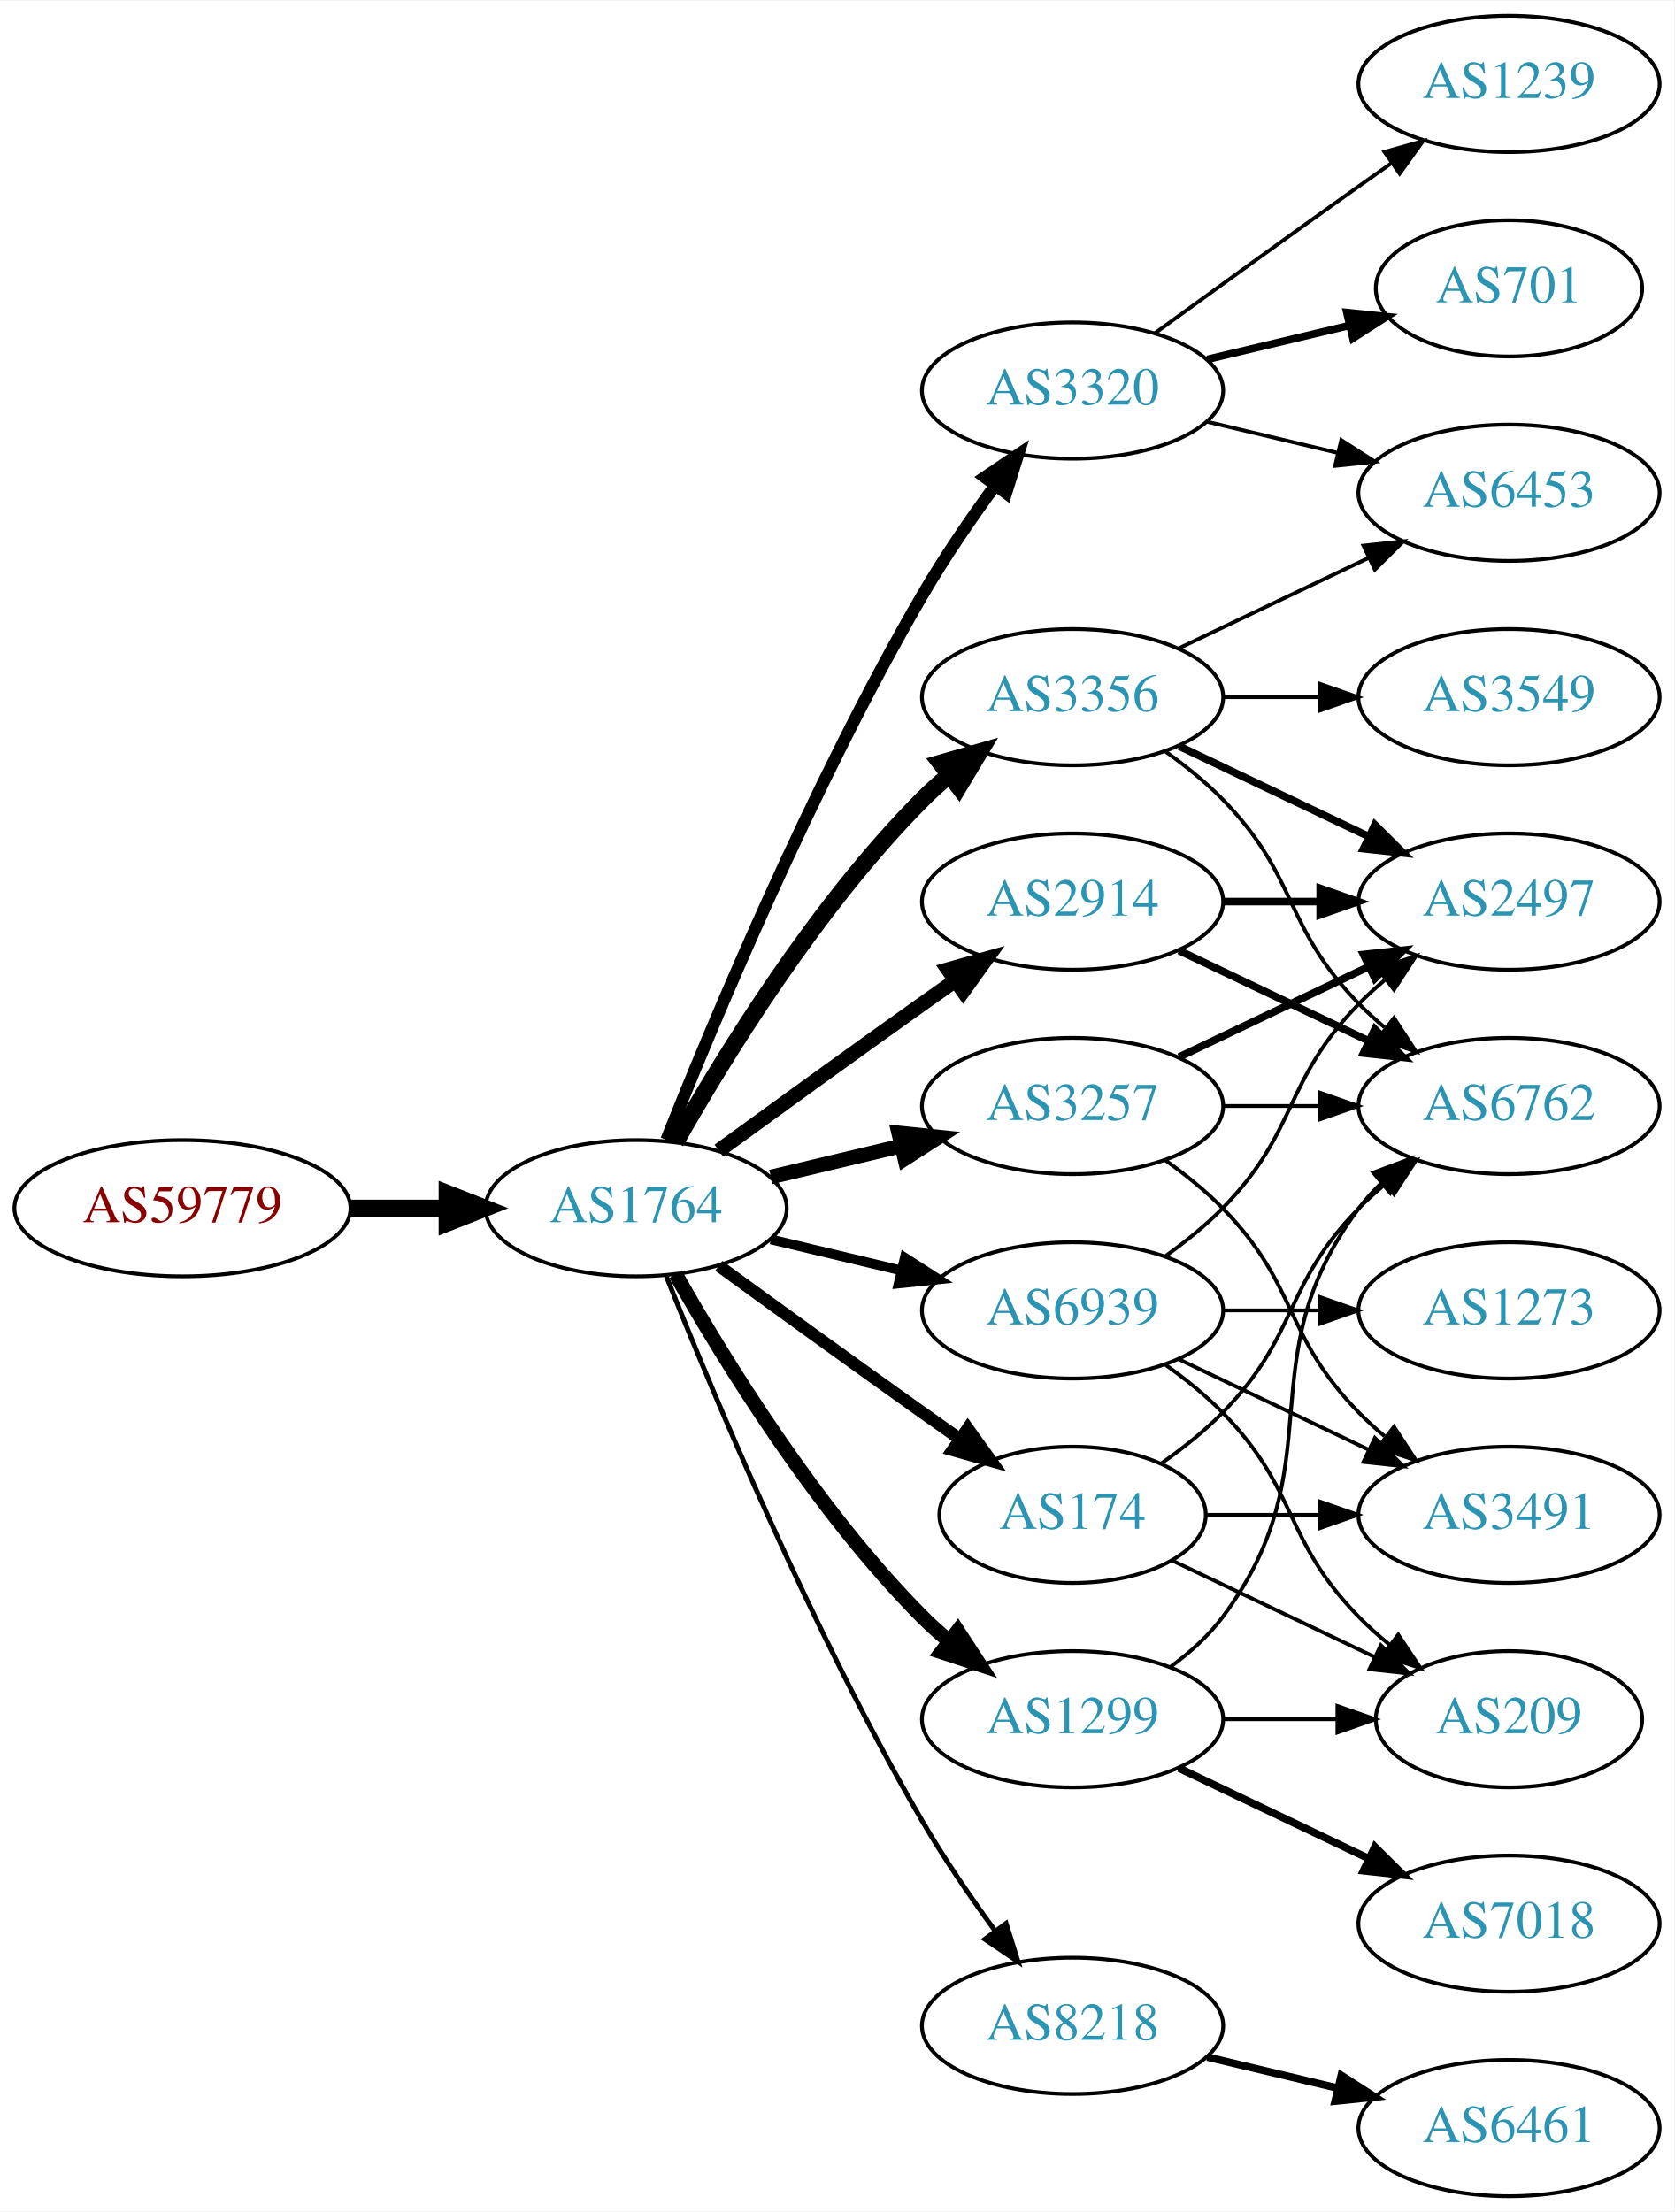
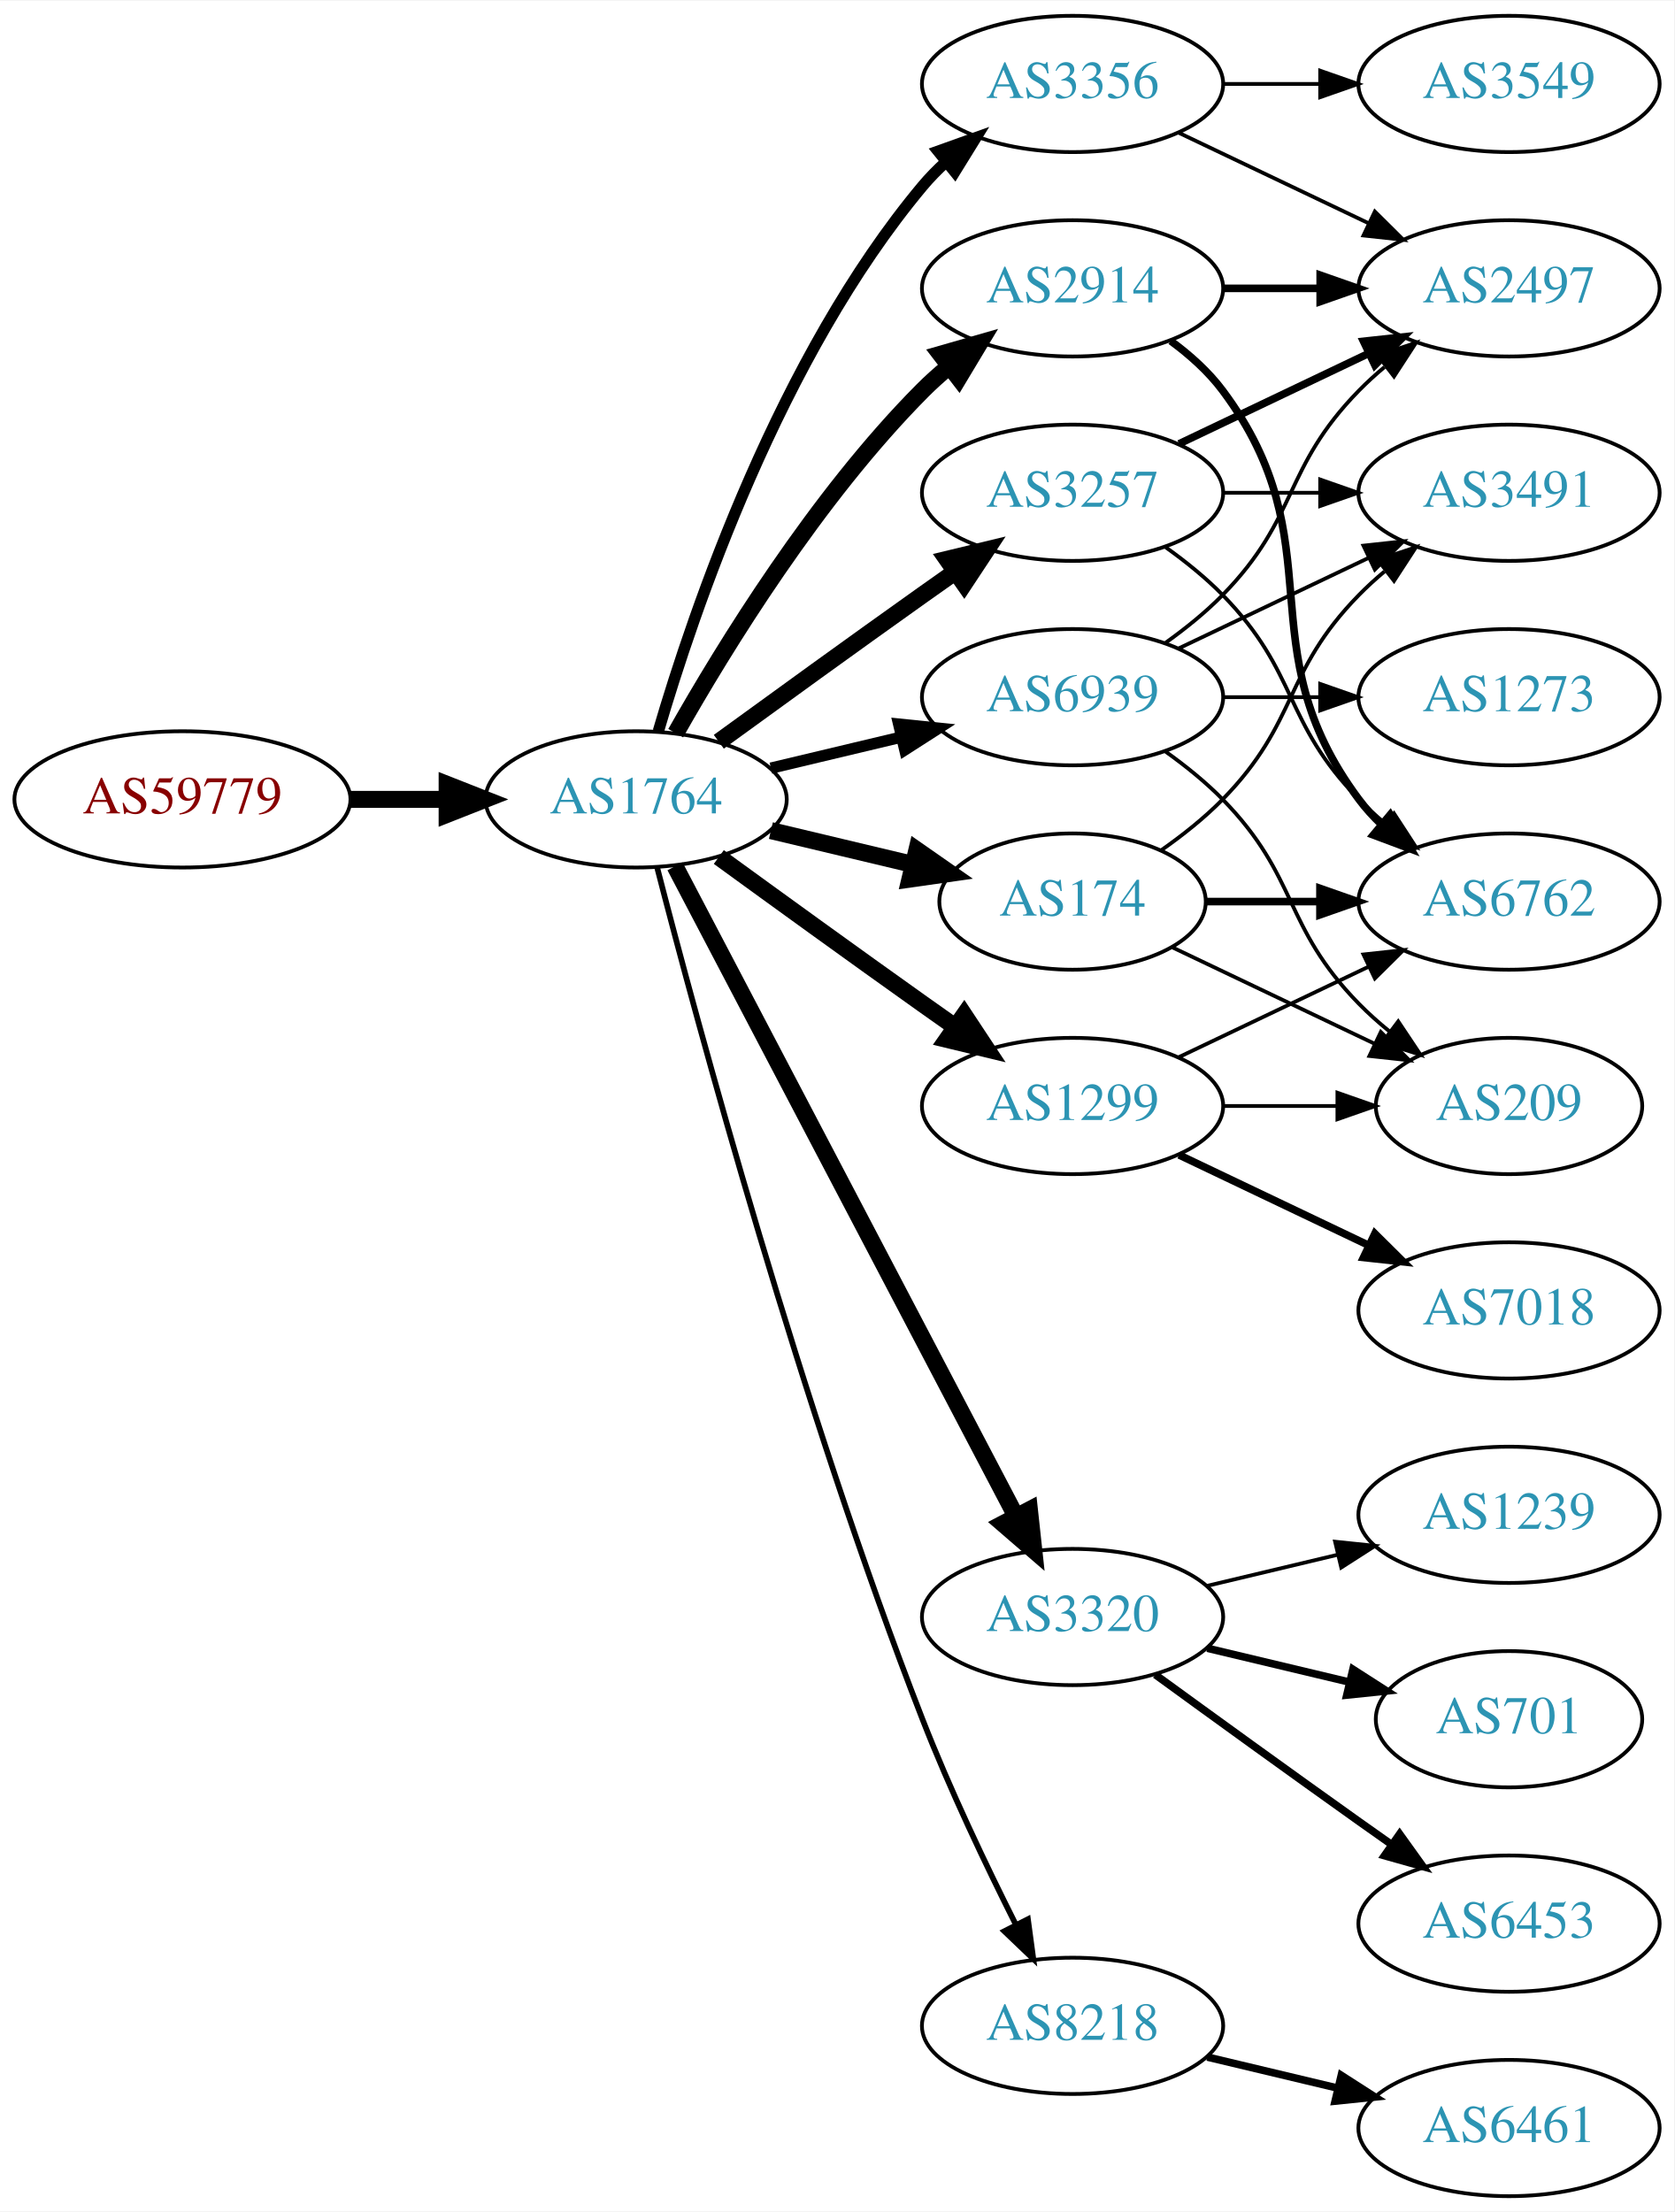
<svg xmlns="http://www.w3.org/2000/svg" xmlns:xlink="http://www.w3.org/1999/xlink" width="442pt" height="584pt" viewBox="0.00 0.00 442.27 584.00">
  <g id="graph0" class="graph" transform="scale(1 1) rotate(0) translate(4 580)">
    <polygon fill="white" stroke="none" points="-4,4 -4,-580 438.271,-580 438.271,4 -4,4" />
    <g id="node1" class="node">
      <g id="a_node1">
        <a xlink:href="/asn/59779" xlink:title="AS59779 ~ Ixolit GmbH [AT]">
-           <ellipse fill="#ffffff" stroke="black" cx="44.196" cy="-261" rx="44.393" ry="18" />
-           <text text-anchor="middle" x="44.196" y="-257.3" font-family="Times,serif" font-size="14.00" fill="#880000">AS59779</text>
+           <ellipse fill="#ffffff" stroke="black" cx="44.196" cy="-369" rx="44.393" ry="18" />
+           <text text-anchor="middle" x="44.196" y="-365.3" font-family="Times,serif" font-size="14.00" fill="#880000">AS59779</text>
        </a>
      </g>
    </g>
    <g id="node2" class="node">
      <g id="a_node2">
        <a xlink:href="/asn/1764" xlink:title="AS1764 ~ NEXTLAYER-AS [AT]">
-           <ellipse fill="#ffffff" stroke="black" cx="164.039" cy="-261" rx="39.794" ry="18" />
-           <text text-anchor="middle" x="164.039" y="-257.3" font-family="Times,serif" font-size="14.00" fill="#2c94b3">AS1764</text>
+           <ellipse fill="#ffffff" stroke="black" cx="164.039" cy="-369" rx="39.794" ry="18" />
+           <text text-anchor="middle" x="164.039" y="-365.3" font-family="Times,serif" font-size="14.00" fill="#2c94b3">AS1764</text>
        </a>
      </g>
    </g>
    <g id="edge1" class="edge">
-       <path fill="none" stroke="black" stroke-width="4.5" d="M88.407,-261C96.72,-261 105.482,-261 113.965,-261" />
-       <polygon fill="black" stroke="black" stroke-width="4.5" points="114.123,-264.938 124.123,-261 114.123,-257.063 114.123,-264.938" />
+       <path fill="none" stroke="black" stroke-width="4.5" d="M88.407,-369C96.72,-369 105.482,-369 113.965,-369" />
+       <polygon fill="black" stroke="black" stroke-width="4.5" points="114.123,-372.938 124.123,-369 114.123,-365.063 114.123,-372.938" />
    </g>
    <g id="node3" class="node">
      <g id="a_node3">
        <a xlink:href="/asn/174" xlink:title="AS174 ~ Cogent Communications [US]">
-           <ellipse fill="#ffffff" stroke="black" cx="279.332" cy="-180" rx="35.194" ry="18" />
-           <text text-anchor="middle" x="279.332" y="-176.3" font-family="Times,serif" font-size="14.00" fill="#2c94b3">AS174</text>
+           <ellipse fill="#ffffff" stroke="black" cx="279.332" cy="-342" rx="35.194" ry="18" />
+           <text text-anchor="middle" x="279.332" y="-338.3" font-family="Times,serif" font-size="14.00" fill="#2c94b3">AS174</text>
        </a>
      </g>
    </g>
    <g id="edge2" class="edge">
-       <path fill="none" stroke="black" stroke-width="3.214" d="M185.887,-245.778C200.821,-234.909 221.435,-219.975 239.685,-207 242.895,-204.718 246.264,-202.339 249.619,-199.982" />
-       <polygon fill="black" stroke="black" stroke-width="3.214" points="251.647,-202.834 257.83,-194.23 247.631,-197.101 251.647,-202.834" />
+       <path fill="none" stroke="black" stroke-width="4.5" d="M199.646,-360.752C211.44,-357.942 224.745,-354.771 237.013,-351.847" />
+       <polygon fill="black" stroke="black" stroke-width="4.5" points="238.203,-355.611 247.018,-349.463 236.377,-347.951 238.203,-355.611" />
    </g>
    <g id="node4" class="node">
      <g id="a_node4">
-         <a xlink:href="/asn/3257" xlink:title="AS3257 ~ GTT [DE]">
-           <ellipse fill="#ffffff" stroke="black" cx="279.332" cy="-288" rx="39.794" ry="18" />
-           <text text-anchor="middle" x="279.332" y="-284.3" font-family="Times,serif" font-size="14.00" fill="#2c94b3">AS3257</text>
+         <a xlink:href="/asn/3320" xlink:title="AS3320 ~ DTAG [DE]">
+           <ellipse fill="#ffffff" stroke="black" cx="279.332" cy="-153" rx="39.794" ry="18" />
+           <text text-anchor="middle" x="279.332" y="-149.3" font-family="Times,serif" font-size="14.00" fill="#2c94b3">AS3320</text>
        </a>
      </g>
    </g>
    <g id="edge3" class="edge">
-       <path fill="none" stroke="black" stroke-width="3.857" d="M199.646,-269.248C210.517,-271.838 222.671,-274.735 234.114,-277.462" />
-       <polygon fill="black" stroke="black" stroke-width="3.857" points="233.397,-280.889 243.936,-279.803 235.02,-274.08 233.397,-280.889" />
+       <path fill="none" stroke="black" stroke-width="4.5" d="M174.31,-351.324C194.151,-313.495 240.829,-224.501 264.316,-179.722" />
+       <polygon fill="black" stroke="black" stroke-width="4.5" points="267.933,-181.302 269.091,-170.617 260.959,-177.644 267.933,-181.302" />
    </g>
    <g id="node5" class="node">
      <g id="a_node5">
-         <a xlink:href="/asn/2914" xlink:title="AS2914 ~ NTT America, Inc. [US]">
-           <ellipse fill="#ffffff" stroke="black" cx="279.332" cy="-342" rx="39.794" ry="18" />
-           <text text-anchor="middle" x="279.332" y="-338.3" font-family="Times,serif" font-size="14.00" fill="#2c94b3">AS2914</text>
+         <a xlink:href="/asn/3257" xlink:title="AS3257 ~ GTT [DE]">
+           <ellipse fill="#ffffff" stroke="black" cx="279.332" cy="-450" rx="39.794" ry="18" />
+           <text text-anchor="middle" x="279.332" y="-446.3" font-family="Times,serif" font-size="14.00" fill="#2c94b3">AS3257</text>
        </a>
      </g>
    </g>
    <g id="edge4" class="edge">
-       <path fill="none" stroke="black" stroke-width="3.857" d="M185.887,-276.222C200.821,-287.091 221.435,-302.025 239.685,-315 242.506,-317.005 245.449,-319.085 248.397,-321.159" />
-       <polygon fill="black" stroke="black" stroke-width="3.857" points="246.424,-324.05 256.621,-326.926 250.443,-318.319 246.424,-324.05" />
+       <path fill="none" stroke="black" stroke-width="4.5" d="M185.887,-384.222C200.821,-395.091 221.435,-410.025 239.685,-423 242.506,-425.005 245.449,-427.085 248.397,-429.159" />
+       <polygon fill="black" stroke="black" stroke-width="4.5" points="246.173,-432.409 256.621,-434.926 250.694,-425.961 246.173,-432.409" />
    </g>
    <g id="node6" class="node">
      <g id="a_node6">
        <a xlink:href="/asn/3356" xlink:title="AS3356 ~ Level 3 Parent, LLC [US]">
-           <ellipse fill="#ffffff" stroke="black" cx="279.332" cy="-396" rx="39.794" ry="18" />
-           <text text-anchor="middle" x="279.332" y="-392.3" font-family="Times,serif" font-size="14.00" fill="#2c94b3">AS3356</text>
+           <ellipse fill="#ffffff" stroke="black" cx="279.332" cy="-558" rx="39.794" ry="18" />
+           <text text-anchor="middle" x="279.332" y="-554.3" font-family="Times,serif" font-size="14.00" fill="#2c94b3">AS3356</text>
        </a>
      </g>
    </g>
    <g id="edge5" class="edge">
-       <path fill="none" stroke="black" stroke-width="4.5" d="M174.498,-278.49C187.28,-301.096 211.712,-340.886 239.685,-369 241.796,-371.121 244.092,-373.188 246.477,-375.171" />
-       <polygon fill="black" stroke="black" stroke-width="4.5" points="244.463,-378.589 254.793,-381.556 249.259,-372.343 244.463,-378.589" />
+       <path fill="none" stroke="black" stroke-width="3" d="M169.913,-387.002C179.227,-418.844 202.043,-485.981 239.685,-531 241.555,-533.237 243.654,-535.374 245.88,-537.396" />
+       <polygon fill="black" stroke="black" stroke-width="3" points="243.823,-540.234 253.799,-543.804 248.227,-534.793 243.823,-540.234" />
    </g>
    <g id="node7" class="node">
      <g id="a_node7">
-         <a xlink:href="/asn/1299" xlink:title="AS1299 ~ Telia Carrier [EU]">
-           <ellipse fill="#ffffff" stroke="black" cx="279.332" cy="-126" rx="39.794" ry="18" />
-           <text text-anchor="middle" x="279.332" y="-122.3" font-family="Times,serif" font-size="14.00" fill="#2c94b3">AS1299</text>
-         </a>
-       </g>
-     </g>
-     <g id="edge6" class="edge">
-       <path fill="none" stroke="black" stroke-width="3.857" d="M174.498,-243.51C187.28,-220.904 211.712,-181.114 239.685,-153 241.796,-150.879 244.092,-148.812 246.477,-146.829" />
-       <polygon fill="black" stroke="black" stroke-width="3.857" points="248.993,-149.31 254.793,-140.444 244.73,-143.758 248.993,-149.31" />
-     </g>
-     <g id="node8" class="node">
-       <g id="a_node8">
        <a xlink:href="/asn/8218" xlink:title="AS8218 ~ legacy Neotelecoms [FR]">
          <ellipse fill="#ffffff" stroke="black" cx="279.332" cy="-45" rx="39.794" ry="18" />
          <text text-anchor="middle" x="279.332" y="-41.3" font-family="Times,serif" font-size="14.00" fill="#2c94b3">AS8218</text>
        </a>
      </g>
    </g>
+     <g id="edge6" class="edge">
+       <path fill="none" stroke="black" stroke-width="1.5" d="M169.591,-351.01C180.102,-310.296 207.635,-208.242 239.685,-126 246.9,-107.485 256.518,-87.316 264.353,-71.735" />
+       <polygon fill="black" stroke="black" stroke-width="1.5" points="267.544,-73.181 268.964,-62.682 261.307,-70.004 267.544,-73.181" />
+     </g>
+     <g id="node8" class="node">
+       <g id="a_node8">
+         <a xlink:href="/asn/1299" xlink:title="AS1299 ~ Telia Carrier [EU]">
+           <ellipse fill="#ffffff" stroke="black" cx="279.332" cy="-288" rx="39.794" ry="18" />
+           <text text-anchor="middle" x="279.332" y="-284.3" font-family="Times,serif" font-size="14.00" fill="#2c94b3">AS1299</text>
+         </a>
+       </g>
+     </g>
    <g id="edge7" class="edge">
-       <path fill="none" stroke="black" stroke-width="1.286" d="M172.042,-242.949C184.169,-212.43 210.587,-149.067 239.685,-99 245.392,-89.181 252.43,-78.922 258.929,-70.016" />
-       <polygon fill="black" stroke="black" stroke-width="1.286" points="261.77,-72.061 264.934,-61.95 256.155,-67.881 261.77,-72.061" />
+       <path fill="none" stroke="black" stroke-width="4.5" d="M185.887,-353.778C200.821,-342.909 221.435,-327.975 239.685,-315 242.506,-312.995 245.449,-310.915 248.397,-308.841" />
+       <polygon fill="black" stroke="black" stroke-width="4.5" points="250.694,-312.039 256.621,-303.074 246.173,-305.591 250.694,-312.039" />
    </g>
    <g id="node9" class="node">
      <g id="a_node9">
-         <a xlink:href="/asn/3320" xlink:title="AS3320 ~ DTAG [DE]">
-           <ellipse fill="#ffffff" stroke="black" cx="279.332" cy="-477" rx="39.794" ry="18" />
-           <text text-anchor="middle" x="279.332" y="-473.3" font-family="Times,serif" font-size="14.00" fill="#2c94b3">AS3320</text>
+         <a xlink:href="/asn/2914" xlink:title="AS2914 ~ NTT America, Inc. [US]">
+           <ellipse fill="#ffffff" stroke="black" cx="279.332" cy="-504" rx="39.794" ry="18" />
+           <text text-anchor="middle" x="279.332" y="-500.3" font-family="Times,serif" font-size="14.00" fill="#2c94b3">AS2914</text>
        </a>
      </g>
    </g>
    <g id="edge8" class="edge">
-       <path fill="none" stroke="black" stroke-width="3.214" d="M172.042,-279.051C184.169,-309.57 210.587,-372.933 239.685,-423 245.392,-432.819 252.43,-443.078 258.929,-451.984" />
-       <polygon fill="black" stroke="black" stroke-width="3.214" points="256.155,-454.119 264.934,-460.05 261.77,-449.938 256.155,-454.119" />
+       <path fill="none" stroke="black" stroke-width="4.5" d="M174.498,-386.49C187.28,-409.096 211.712,-448.886 239.685,-477 241.796,-479.121 244.092,-481.188 246.477,-483.171" />
+       <polygon fill="black" stroke="black" stroke-width="4.5" points="244.463,-486.589 254.793,-489.556 249.259,-480.343 244.463,-486.589" />
    </g>
    <g id="node10" class="node">
      <g id="a_node10">
        <a xlink:href="/asn/6939" xlink:title="AS6939 ~ Hurricane Electric LLC [US]">
-           <ellipse fill="#ffffff" stroke="black" cx="279.332" cy="-234" rx="39.794" ry="18" />
-           <text text-anchor="middle" x="279.332" y="-230.3" font-family="Times,serif" font-size="14.00" fill="#2c94b3">AS6939</text>
+           <ellipse fill="#ffffff" stroke="black" cx="279.332" cy="-396" rx="39.794" ry="18" />
+           <text text-anchor="middle" x="279.332" y="-392.3" font-family="Times,serif" font-size="14.00" fill="#2c94b3">AS6939</text>
        </a>
      </g>
    </g>
    <g id="edge9" class="edge">
-       <path fill="none" stroke="black" stroke-width="2.571" d="M199.646,-252.752C210.517,-250.162 222.671,-247.265 234.114,-244.538" />
-       <polygon fill="black" stroke="black" stroke-width="2.571" points="235.02,-247.92 243.936,-242.197 233.397,-241.111 235.02,-247.92" />
+       <path fill="none" stroke="black" stroke-width="3" d="M199.646,-377.248C210.517,-379.838 222.671,-382.735 234.114,-385.462" />
+       <polygon fill="black" stroke="black" stroke-width="3" points="233.397,-388.889 243.936,-387.803 235.02,-382.08 233.397,-388.889" />
+     </g>
+     <g id="node14" class="node">
+       <g id="a_node14">
+         <a xlink:href="/asn/3491" xlink:title="AS3491 ~ PCCW Global, Inc. [US]">
+           <ellipse fill="#ffffff" stroke="black" cx="394.625" cy="-450" rx="39.794" ry="18" />
+           <text text-anchor="middle" x="394.625" y="-446.3" font-family="Times,serif" font-size="14.00" fill="#2c94b3">AS3491</text>
+         </a>
+       </g>
+     </g>
+     <g id="edge17" class="edge">
+       <path fill="none" stroke="black" d="M302.714,-355.532C308.356,-359.49 314.17,-364.086 318.978,-369 339.151,-389.617 334.806,-402.383 354.978,-423 357.071,-425.139 359.354,-427.218 361.731,-429.21" />
+       <polygon fill="black" stroke="black" points="359.974,-432.275 370.031,-435.611 364.249,-426.732 359.974,-432.275" />
+     </g>
+     <g id="node16" class="node">
+       <g id="a_node16">
+         <a xlink:href="/asn/6762" xlink:title="AS6762 ~ TELECOM ITALIA SPARKLE S.p.A. [IT]">
+           <ellipse fill="#ffffff" stroke="black" cx="394.625" cy="-342" rx="39.794" ry="18" />
+           <text text-anchor="middle" x="394.625" y="-338.3" font-family="Times,serif" font-size="14.00" fill="#2c94b3">AS6762</text>
+         </a>
+       </g>
+     </g>
+     <g id="edge18" class="edge">
+       <path fill="none" stroke="black" stroke-width="2" d="M314.631,-342C324.008,-342 334.358,-342 344.393,-342" />
+       <polygon fill="black" stroke="black" stroke-width="2" points="344.681,-345.5 354.681,-342 344.681,-338.5 344.681,-345.5" />
+     </g>
+     <g id="node18" class="node">
+       <g id="a_node18">
+         <a xlink:href="/asn/209" xlink:title="AS209 ~ CenturyLink Communications, LLC [US]">
+           <ellipse fill="#ffffff" stroke="black" cx="394.625" cy="-288" rx="35.194" ry="18" />
+           <text text-anchor="middle" x="394.625" y="-284.3" font-family="Times,serif" font-size="14.00" fill="#2c94b3">AS209</text>
+         </a>
+       </g>
+     </g>
+     <g id="edge19" class="edge">
+       <path fill="none" stroke="black" d="M305.757,-329.881C321.5,-322.378 341.922,-312.644 359.115,-304.449" />
+       <polygon fill="black" stroke="black" points="360.763,-307.54 368.284,-300.078 357.751,-301.221 360.763,-307.54" />
+     </g>
+     <g id="node11" class="node">
+       <g id="a_node11">
+         <a xlink:href="/asn/1239" xlink:title="AS1239 ~ Sprint [US]">
+           <ellipse fill="#ffffff" stroke="black" cx="394.625" cy="-180" rx="39.794" ry="18" />
+           <text text-anchor="middle" x="394.625" y="-176.3" font-family="Times,serif" font-size="14.00" fill="#2c94b3">AS1239</text>
+         </a>
+       </g>
+     </g>
+     <g id="edge10" class="edge">
+       <path fill="none" stroke="black" d="M314.939,-161.248C325.81,-163.838 337.964,-166.735 349.407,-169.462" />
+       <polygon fill="black" stroke="black" points="348.69,-172.889 359.229,-171.803 350.313,-166.08 348.69,-172.889" />
    </g>
    <g id="node12" class="node">
      <g id="a_node12">
-         <a xlink:href="/asn/6762" xlink:title="AS6762 ~ TELECOM ITALIA SPARKLE S.p.A. [IT]">
-           <ellipse fill="#ffffff" stroke="black" cx="394.625" cy="-288" rx="39.794" ry="18" />
-           <text text-anchor="middle" x="394.625" y="-284.3" font-family="Times,serif" font-size="14.00" fill="#2c94b3">AS6762</text>
-         </a>
-       </g>
-     </g>
-     <g id="edge22" class="edge">
-       <path fill="none" stroke="black" d="M302.714,-193.532C308.356,-197.49 314.17,-202.086 318.978,-207 339.151,-227.617 334.806,-240.383 354.978,-261 357.071,-263.139 359.354,-265.218 361.731,-267.21" />
-       <polygon fill="black" stroke="black" points="359.974,-270.275 370.031,-273.611 364.249,-264.732 359.974,-270.275" />
+         <a xlink:href="/asn/701" xlink:title="AS701 ~ UUNET [US]">
+           <ellipse fill="#ffffff" stroke="black" cx="394.625" cy="-126" rx="35.194" ry="18" />
+           <text text-anchor="middle" x="394.625" y="-122.3" font-family="Times,serif" font-size="14.00" fill="#2c94b3">AS701</text>
+         </a>
+       </g>
+     </g>
+     <g id="edge11" class="edge">
+       <path fill="none" stroke="black" stroke-width="2" d="M314.939,-144.752C326.733,-141.942 340.038,-138.771 352.306,-135.847" />
+       <polygon fill="black" stroke="black" stroke-width="2" points="353.394,-139.186 362.311,-133.463 351.772,-132.376 353.394,-139.186" />
    </g>
    <g id="node13" class="node">
      <g id="a_node13">
-         <a xlink:href="/asn/3491" xlink:title="AS3491 ~ PCCW Global, Inc. [US]">
-           <ellipse fill="#ffffff" stroke="black" cx="394.625" cy="-180" rx="39.794" ry="18" />
-           <text text-anchor="middle" x="394.625" y="-176.3" font-family="Times,serif" font-size="14.00" fill="#2c94b3">AS3491</text>
-         </a>
-       </g>
-     </g>
-     <g id="edge21" class="edge">
-       <path fill="none" stroke="black" d="M314.631,-180C324.008,-180 334.358,-180 344.393,-180" />
-       <polygon fill="black" stroke="black" points="344.681,-183.5 354.681,-180 344.681,-176.5 344.681,-183.5" />
+         <a xlink:href="/asn/6453" xlink:title="AS6453 ~ TATA COMMUNICATIONS (AMERICA) INC [US]">
+           <ellipse fill="#ffffff" stroke="black" cx="394.625" cy="-72" rx="39.794" ry="18" />
+           <text text-anchor="middle" x="394.625" y="-68.3" font-family="Times,serif" font-size="14.00" fill="#2c94b3">AS6453</text>
+         </a>
+       </g>
+     </g>
+     <g id="edge12" class="edge">
+       <path fill="none" stroke="black" stroke-width="2" d="M301.18,-137.778C316.114,-126.909 336.727,-111.975 354.978,-99 357.799,-96.995 360.742,-94.915 363.69,-92.841" />
+       <polygon fill="black" stroke="black" stroke-width="2" points="365.736,-95.681 371.914,-87.074 361.717,-89.95 365.736,-95.681" />
+     </g>
+     <g id="edge13" class="edge">
+       <path fill="none" stroke="black" d="M319.004,-450C327.207,-450 335.971,-450 344.503,-450" />
+       <polygon fill="black" stroke="black" points="344.742,-453.5 354.742,-450 344.742,-446.5 344.742,-453.5" />
    </g>
    <g id="node15" class="node">
      <g id="a_node15">
-         <a xlink:href="/asn/209" xlink:title="AS209 ~ CenturyLink Communications, LLC [US]">
-           <ellipse fill="#ffffff" stroke="black" cx="394.625" cy="-126" rx="35.194" ry="18" />
-           <text text-anchor="middle" x="394.625" y="-122.3" font-family="Times,serif" font-size="14.00" fill="#2c94b3">AS209</text>
-         </a>
-       </g>
-     </g>
-     <g id="edge23" class="edge">
-       <path fill="none" stroke="black" d="M305.757,-167.881C321.5,-160.378 341.922,-150.644 359.115,-142.449" />
-       <polygon fill="black" stroke="black" points="360.763,-145.54 368.284,-138.078 357.751,-139.221 360.763,-145.54" />
-     </g>
-     <g id="node11" class="node">
-       <g id="a_node11">
        <a xlink:href="/asn/2497" xlink:title="AS2497 ~ Internet Initiative Japan Inc. [JP]">
-           <ellipse fill="#ffffff" stroke="black" cx="394.625" cy="-342" rx="39.794" ry="18" />
-           <text text-anchor="middle" x="394.625" y="-338.3" font-family="Times,serif" font-size="14.00" fill="#2c94b3">AS2497</text>
-         </a>
-       </g>
-     </g>
-     <g id="edge10" class="edge">
-       <path fill="none" stroke="black" stroke-width="2" d="M307.468,-300.934C322.462,-308.081 341.283,-317.052 357.506,-324.785" />
-       <polygon fill="black" stroke="black" stroke-width="2" points="356.177,-328.028 366.71,-329.171 359.188,-321.709 356.177,-328.028" />
-     </g>
-     <g id="edge11" class="edge">
-       <path fill="none" stroke="black" d="M319.004,-288C327.207,-288 335.971,-288 344.503,-288" />
-       <polygon fill="black" stroke="black" points="344.742,-291.5 354.742,-288 344.742,-284.5 344.742,-291.5" />
-     </g>
-     <g id="edge12" class="edge">
-       <path fill="none" stroke="black" d="M303.926,-273.611C309.182,-269.852 314.513,-265.563 318.978,-261 339.151,-240.383 334.806,-227.617 354.978,-207 357.071,-204.861 359.354,-202.782 361.731,-200.79" />
-       <polygon fill="black" stroke="black" points="364.249,-203.268 370.031,-194.389 359.974,-197.725 364.249,-203.268" />
-     </g>
-     <g id="edge27" class="edge">
-       <path fill="none" stroke="black" stroke-width="2" d="M319.004,-342C327.207,-342 335.971,-342 344.503,-342" />
-       <polygon fill="black" stroke="black" stroke-width="2" points="344.742,-345.5 354.742,-342 344.742,-338.5 344.742,-345.5" />
-     </g>
-     <g id="edge28" class="edge">
-       <path fill="none" stroke="black" stroke-width="2" d="M307.468,-329.066C322.462,-321.919 341.283,-312.948 357.506,-305.215" />
-       <polygon fill="black" stroke="black" stroke-width="2" points="359.188,-308.291 366.71,-300.829 356.177,-301.972 359.188,-308.291" />
-     </g>
-     <g id="edge17" class="edge">
-       <path fill="none" stroke="black" stroke-width="2" d="M307.468,-383.066C322.462,-375.919 341.283,-366.948 357.506,-359.215" />
-       <polygon fill="black" stroke="black" stroke-width="2" points="359.188,-362.291 366.71,-354.829 356.177,-355.972 359.188,-362.291" />
-     </g>
-     <g id="edge18" class="edge">
-       <path fill="none" stroke="black" d="M303.926,-381.611C309.182,-377.852 314.513,-373.563 318.978,-369 339.151,-348.383 334.806,-335.617 354.978,-315 357.071,-312.861 359.354,-310.782 361.731,-308.79" />
-       <polygon fill="black" stroke="black" points="364.249,-311.268 370.031,-302.389 359.974,-305.725 364.249,-311.268" />
+           <ellipse fill="#ffffff" stroke="black" cx="394.625" cy="-504" rx="39.794" ry="18" />
+           <text text-anchor="middle" x="394.625" y="-500.3" font-family="Times,serif" font-size="14.00" fill="#2c94b3">AS2497</text>
+         </a>
+       </g>
+     </g>
+     <g id="edge14" class="edge">
+       <path fill="none" stroke="black" stroke-width="2" d="M307.468,-462.934C322.462,-470.081 341.283,-479.052 357.506,-486.785" />
+       <polygon fill="black" stroke="black" stroke-width="2" points="356.177,-490.028 366.71,-491.171 359.188,-483.709 356.177,-490.028" />
+     </g>
+     <g id="edge15" class="edge">
+       <path fill="none" stroke="black" d="M303.926,-435.611C309.182,-431.852 314.513,-427.563 318.978,-423 339.151,-402.383 334.806,-389.617 354.978,-369 357.071,-366.861 359.354,-364.782 361.731,-362.79" />
+       <polygon fill="black" stroke="black" points="364.249,-365.268 370.031,-356.389 359.974,-359.725 364.249,-365.268" />
+     </g>
+     <g id="edge25" class="edge">
+       <path fill="none" stroke="black" d="M307.468,-545.066C322.462,-537.919 341.283,-528.948 357.506,-521.215" />
+       <polygon fill="black" stroke="black" points="359.188,-524.291 366.71,-516.829 356.177,-517.972 359.188,-524.291" />
+     </g>
+     <g id="node20" class="node">
+       <g id="a_node20">
+         <a xlink:href="/asn/3549" xlink:title="AS3549 ~ Level 3 Parent, LLC [US]">
+           <ellipse fill="#ffffff" stroke="black" cx="394.625" cy="-558" rx="39.794" ry="18" />
+           <text text-anchor="middle" x="394.625" y="-554.3" font-family="Times,serif" font-size="14.00" fill="#2c94b3">AS3549</text>
+         </a>
+       </g>
+     </g>
+     <g id="edge26" class="edge">
+       <path fill="none" stroke="black" d="M319.004,-558C327.207,-558 335.971,-558 344.503,-558" />
+       <polygon fill="black" stroke="black" points="344.742,-561.5 354.742,-558 344.742,-554.5 344.742,-561.5" />
    </g>
    <g id="node17" class="node">
      <g id="a_node17">
-         <a xlink:href="/asn/3549" xlink:title="AS3549 ~ Level 3 Parent, LLC [US]">
-           <ellipse fill="#ffffff" stroke="black" cx="394.625" cy="-396" rx="39.794" ry="18" />
-           <text text-anchor="middle" x="394.625" y="-392.3" font-family="Times,serif" font-size="14.00" fill="#2c94b3">AS3549</text>
-         </a>
-       </g>
-     </g>
-     <g id="edge19" class="edge">
-       <path fill="none" stroke="black" d="M319.004,-396C327.207,-396 335.971,-396 344.503,-396" />
-       <polygon fill="black" stroke="black" points="344.742,-399.5 354.742,-396 344.742,-392.5 344.742,-399.5" />
-     </g>
-     <g id="node18" class="node">
-       <g id="a_node18">
-         <a xlink:href="/asn/6453" xlink:title="AS6453 ~ TATA COMMUNICATIONS (AMERICA) INC [US]">
-           <ellipse fill="#ffffff" stroke="black" cx="394.625" cy="-450" rx="39.794" ry="18" />
-           <text text-anchor="middle" x="394.625" y="-446.3" font-family="Times,serif" font-size="14.00" fill="#2c94b3">AS6453</text>
-         </a>
-       </g>
-     </g>
-     <g id="edge20" class="edge">
-       <path fill="none" stroke="black" d="M307.468,-408.934C322.462,-416.081 341.283,-425.052 357.506,-432.785" />
-       <polygon fill="black" stroke="black" points="356.177,-436.028 366.71,-437.171 359.188,-429.709 356.177,-436.028" />
-     </g>
-     <g id="edge14" class="edge">
-       <path fill="none" stroke="black" d="M305.262,-139.882C310.338,-143.611 315.256,-148.016 318.978,-153 349.249,-193.542 324.707,-220.458 354.978,-261 356.723,-263.336 358.73,-265.545 360.893,-267.617" />
-       <polygon fill="black" stroke="black" points="358.771,-270.405 368.694,-274.118 363.253,-265.027 358.771,-270.405" />
-     </g>
-     <g id="node14" class="node">
-       <g id="a_node14">
-         <a xlink:href="/asn/7018" xlink:title="AS7018 ~ AT&amp;T Services, Inc. [US]">
-           <ellipse fill="#ffffff" stroke="black" cx="394.625" cy="-72" rx="39.794" ry="18" />
-           <text text-anchor="middle" x="394.625" y="-68.3" font-family="Times,serif" font-size="14.00" fill="#2c94b3">AS7018</text>
-         </a>
-       </g>
-     </g>
-     <g id="edge13" class="edge">
-       <path fill="none" stroke="black" stroke-width="2" d="M307.468,-113.066C322.462,-105.919 341.283,-96.948 357.506,-89.215" />
-       <polygon fill="black" stroke="black" stroke-width="2" points="359.188,-92.291 366.71,-84.829 356.177,-85.972 359.188,-92.291" />
-     </g>
-     <g id="edge15" class="edge">
-       <path fill="none" stroke="black" d="M319.004,-126C328.709,-126 339.2,-126 349.163,-126" />
-       <polygon fill="black" stroke="black" points="349.299,-129.5 359.299,-126 349.299,-122.5 349.299,-129.5" />
-     </g>
-     <g id="node16" class="node">
-       <g id="a_node16">
        <a xlink:href="/asn/6461" xlink:title="AS6461 ~ Zayo Bandwidth [US]">
          <ellipse fill="#ffffff" stroke="black" cx="394.625" cy="-18" rx="39.794" ry="18" />
          <text text-anchor="middle" x="394.625" y="-14.3" font-family="Times,serif" font-size="14.00" fill="#2c94b3">AS6461</text>
        </a>
      </g>
    </g>
    <g id="edge16" class="edge">
      <path fill="none" stroke="black" stroke-width="2" d="M314.939,-36.752C325.81,-34.162 337.964,-31.265 349.407,-28.538" />
      <polygon fill="black" stroke="black" stroke-width="2" points="350.313,-31.92 359.229,-26.197 348.69,-25.111 350.313,-31.92" />
    </g>
-     <g id="edge26" class="edge">
-       <path fill="none" stroke="black" d="M314.939,-468.752C325.81,-466.162 337.964,-463.265 349.407,-460.538" />
-       <polygon fill="black" stroke="black" points="350.313,-463.92 359.229,-458.197 348.69,-457.111 350.313,-463.92" />
+     <g id="edge23" class="edge">
+       <path fill="none" stroke="black" d="M307.468,-300.934C322.462,-308.081 341.283,-317.052 357.506,-324.785" />
+       <polygon fill="black" stroke="black" points="356.177,-328.028 366.71,-329.171 359.188,-321.709 356.177,-328.028" />
+     </g>
+     <g id="edge24" class="edge">
+       <path fill="none" stroke="black" d="M319.004,-288C328.709,-288 339.2,-288 349.163,-288" />
+       <polygon fill="black" stroke="black" points="349.299,-291.5 359.299,-288 349.299,-284.5 349.299,-291.5" />
    </g>
    <g id="node19" class="node">
      <g id="a_node19">
-         <a xlink:href="/asn/701" xlink:title="AS701 ~ UUNET [US]">
-           <ellipse fill="#ffffff" stroke="black" cx="394.625" cy="-504" rx="35.194" ry="18" />
-           <text text-anchor="middle" x="394.625" y="-500.3" font-family="Times,serif" font-size="14.00" fill="#2c94b3">AS701</text>
-         </a>
-       </g>
-     </g>
-     <g id="edge24" class="edge">
-       <path fill="none" stroke="black" stroke-width="2" d="M314.939,-485.248C326.733,-488.058 340.038,-491.229 352.306,-494.153" />
-       <polygon fill="black" stroke="black" stroke-width="2" points="351.772,-497.624 362.311,-496.537 353.394,-490.814 351.772,-497.624" />
-     </g>
-     <g id="node20" class="node">
-       <g id="a_node20">
-         <a xlink:href="/asn/1239" xlink:title="AS1239 ~ Sprint [US]">
-           <ellipse fill="#ffffff" stroke="black" cx="394.625" cy="-558" rx="39.794" ry="18" />
-           <text text-anchor="middle" x="394.625" y="-554.3" font-family="Times,serif" font-size="14.00" fill="#2c94b3">AS1239</text>
-         </a>
-       </g>
-     </g>
-     <g id="edge25" class="edge">
-       <path fill="none" stroke="black" d="M301.18,-492.222C316.114,-503.091 336.727,-518.025 354.978,-531 357.799,-533.005 360.742,-535.085 363.69,-537.159" />
-       <polygon fill="black" stroke="black" points="361.717,-540.05 371.914,-542.926 365.736,-534.319 361.717,-540.05" />
+         <a xlink:href="/asn/7018" xlink:title="AS7018 ~ AT&amp;T Services, Inc. [US]">
+           <ellipse fill="#ffffff" stroke="black" cx="394.625" cy="-234" rx="39.794" ry="18" />
+           <text text-anchor="middle" x="394.625" y="-230.3" font-family="Times,serif" font-size="14.00" fill="#2c94b3">AS7018</text>
+         </a>
+       </g>
+     </g>
+     <g id="edge22" class="edge">
+       <path fill="none" stroke="black" stroke-width="2" d="M307.468,-275.066C322.462,-267.919 341.283,-258.948 357.506,-251.215" />
+       <polygon fill="black" stroke="black" stroke-width="2" points="359.188,-254.291 366.71,-246.829 356.177,-247.972 359.188,-254.291" />
+     </g>
+     <g id="edge21" class="edge">
+       <path fill="none" stroke="black" stroke-width="2" d="M319.004,-504C327.207,-504 335.971,-504 344.503,-504" />
+       <polygon fill="black" stroke="black" stroke-width="2" points="344.742,-507.5 354.742,-504 344.742,-500.5 344.742,-507.5" />
+     </g>
+     <g id="edge20" class="edge">
+       <path fill="none" stroke="black" stroke-width="2" d="M305.262,-490.118C310.338,-486.389 315.256,-481.984 318.978,-477 349.249,-436.458 324.707,-409.542 354.978,-369 356.723,-366.664 358.73,-364.455 360.893,-362.383" />
+       <polygon fill="black" stroke="black" stroke-width="2" points="363.253,-364.973 368.694,-355.882 358.771,-359.595 363.253,-364.973" />
+     </g>
+     <g id="edge30" class="edge">
+       <path fill="none" stroke="black" d="M307.468,-408.934C322.462,-416.081 341.283,-425.052 357.506,-432.785" />
+       <polygon fill="black" stroke="black" points="356.177,-436.028 366.71,-437.171 359.188,-429.709 356.177,-436.028" />
+     </g>
+     <g id="edge28" class="edge">
+       <path fill="none" stroke="black" d="M303.926,-410.389C309.182,-414.148 314.513,-418.437 318.978,-423 339.151,-443.617 334.806,-456.383 354.978,-477 357.071,-479.139 359.354,-481.218 361.731,-483.21" />
+       <polygon fill="black" stroke="black" points="359.974,-486.275 370.031,-489.611 364.249,-480.732 359.974,-486.275" />
    </g>
    <g id="edge29" class="edge">
-       <path fill="none" stroke="black" d="M303.926,-248.389C309.182,-252.148 314.513,-256.437 318.978,-261 339.151,-281.617 334.806,-294.383 354.978,-315 357.071,-317.139 359.354,-319.218 361.731,-321.21" />
-       <polygon fill="black" stroke="black" points="359.974,-324.275 370.031,-327.611 364.249,-318.732 359.974,-324.275" />
-     </g>
-     <g id="edge30" class="edge">
-       <path fill="none" stroke="black" d="M307.468,-221.066C322.462,-213.919 341.283,-204.948 357.506,-197.215" />
-       <polygon fill="black" stroke="black" points="359.188,-200.291 366.71,-192.829 356.177,-193.972 359.188,-200.291" />
-     </g>
-     <g id="edge31" class="edge">
-       <path fill="none" stroke="black" d="M303.926,-219.611C309.182,-215.852 314.513,-211.563 318.978,-207 339.151,-186.383 334.806,-173.617 354.978,-153 357.457,-150.466 360.204,-148.017 363.056,-145.696" />
-       <polygon fill="black" stroke="black" points="365.359,-148.343 371.242,-139.532 361.148,-142.752 365.359,-148.343" />
+       <path fill="none" stroke="black" d="M303.926,-381.611C309.182,-377.852 314.513,-373.563 318.978,-369 339.151,-348.383 334.806,-335.617 354.978,-315 357.457,-312.466 360.204,-310.017 363.056,-307.696" />
+       <polygon fill="black" stroke="black" points="365.359,-310.343 371.242,-301.532 361.148,-304.752 365.359,-310.343" />
    </g>
    <g id="node21" class="node">
      <g id="a_node21">
        <a xlink:href="/asn/1273" xlink:title="AS1273 ~ Vodafone Group PLC [EU]">
-           <ellipse fill="#ffffff" stroke="black" cx="394.625" cy="-234" rx="39.794" ry="18" />
-           <text text-anchor="middle" x="394.625" y="-230.3" font-family="Times,serif" font-size="14.00" fill="#2c94b3">AS1273</text>
-         </a>
-       </g>
-     </g>
-     <g id="edge32" class="edge">
-       <path fill="none" stroke="black" d="M319.004,-234C327.207,-234 335.971,-234 344.503,-234" />
-       <polygon fill="black" stroke="black" points="344.742,-237.5 354.742,-234 344.742,-230.5 344.742,-237.5" />
+           <ellipse fill="#ffffff" stroke="black" cx="394.625" cy="-396" rx="39.794" ry="18" />
+           <text text-anchor="middle" x="394.625" y="-392.3" font-family="Times,serif" font-size="14.00" fill="#2c94b3">AS1273</text>
+         </a>
+       </g>
+     </g>
+     <g id="edge27" class="edge">
+       <path fill="none" stroke="black" d="M319.004,-396C327.207,-396 335.971,-396 344.503,-396" />
+       <polygon fill="black" stroke="black" points="344.742,-399.5 354.742,-396 344.742,-392.5 344.742,-399.5" />
    </g>
  </g>
</svg>
